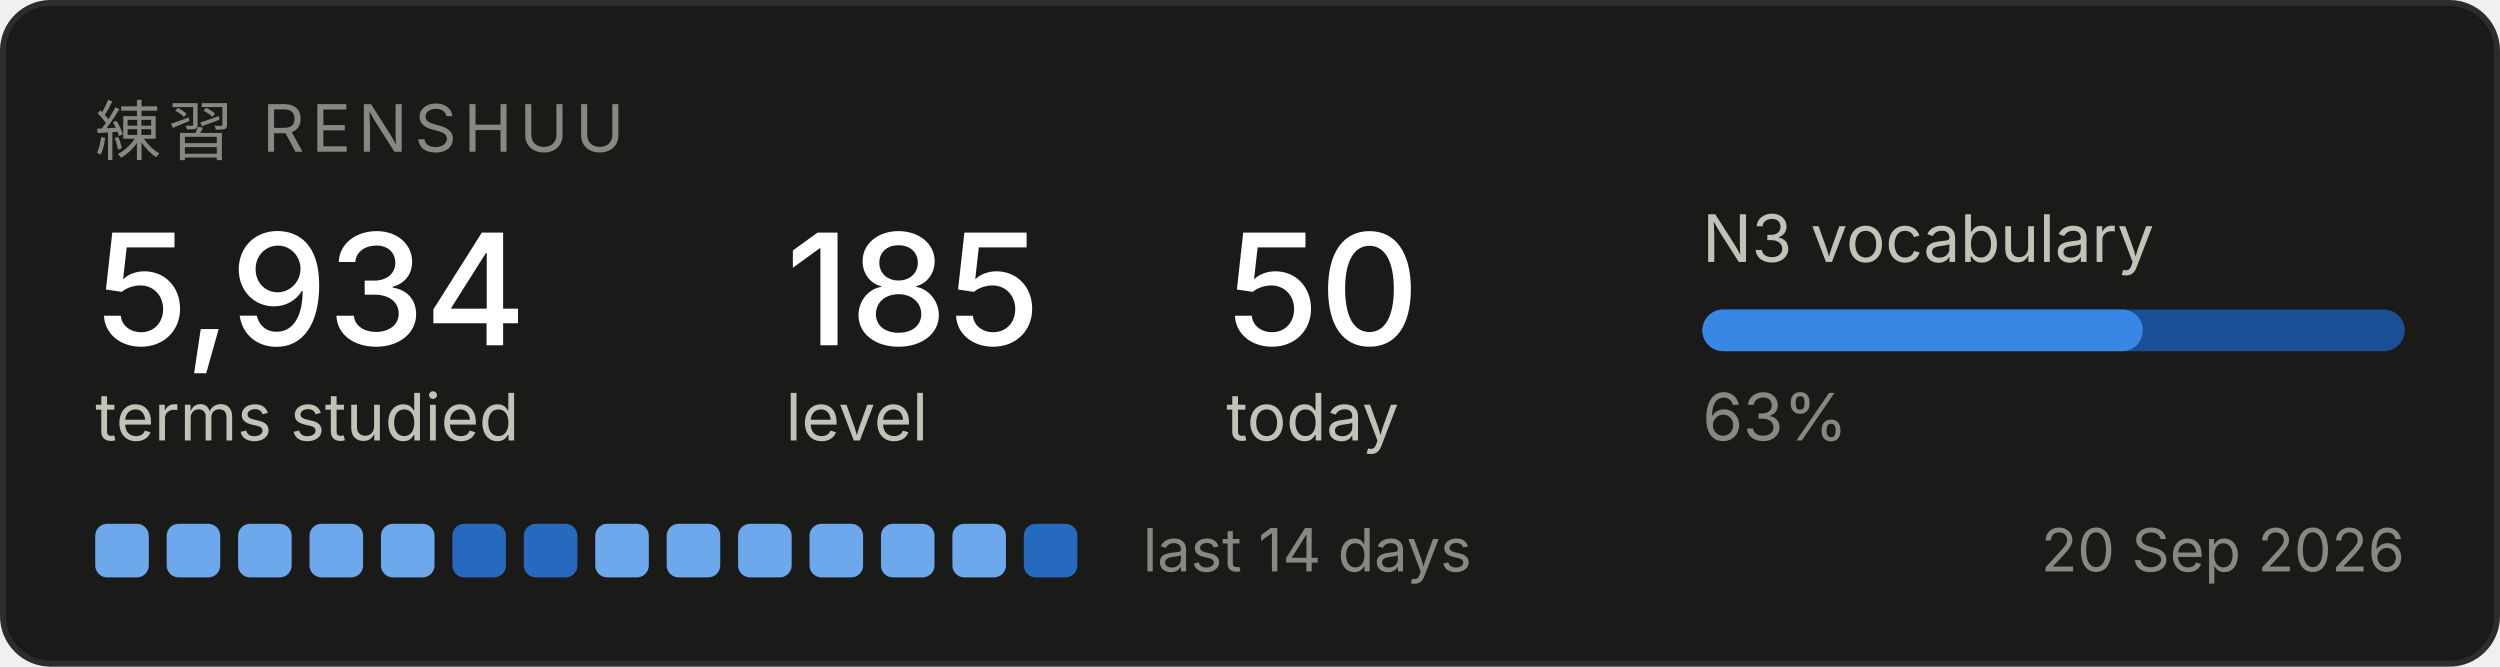
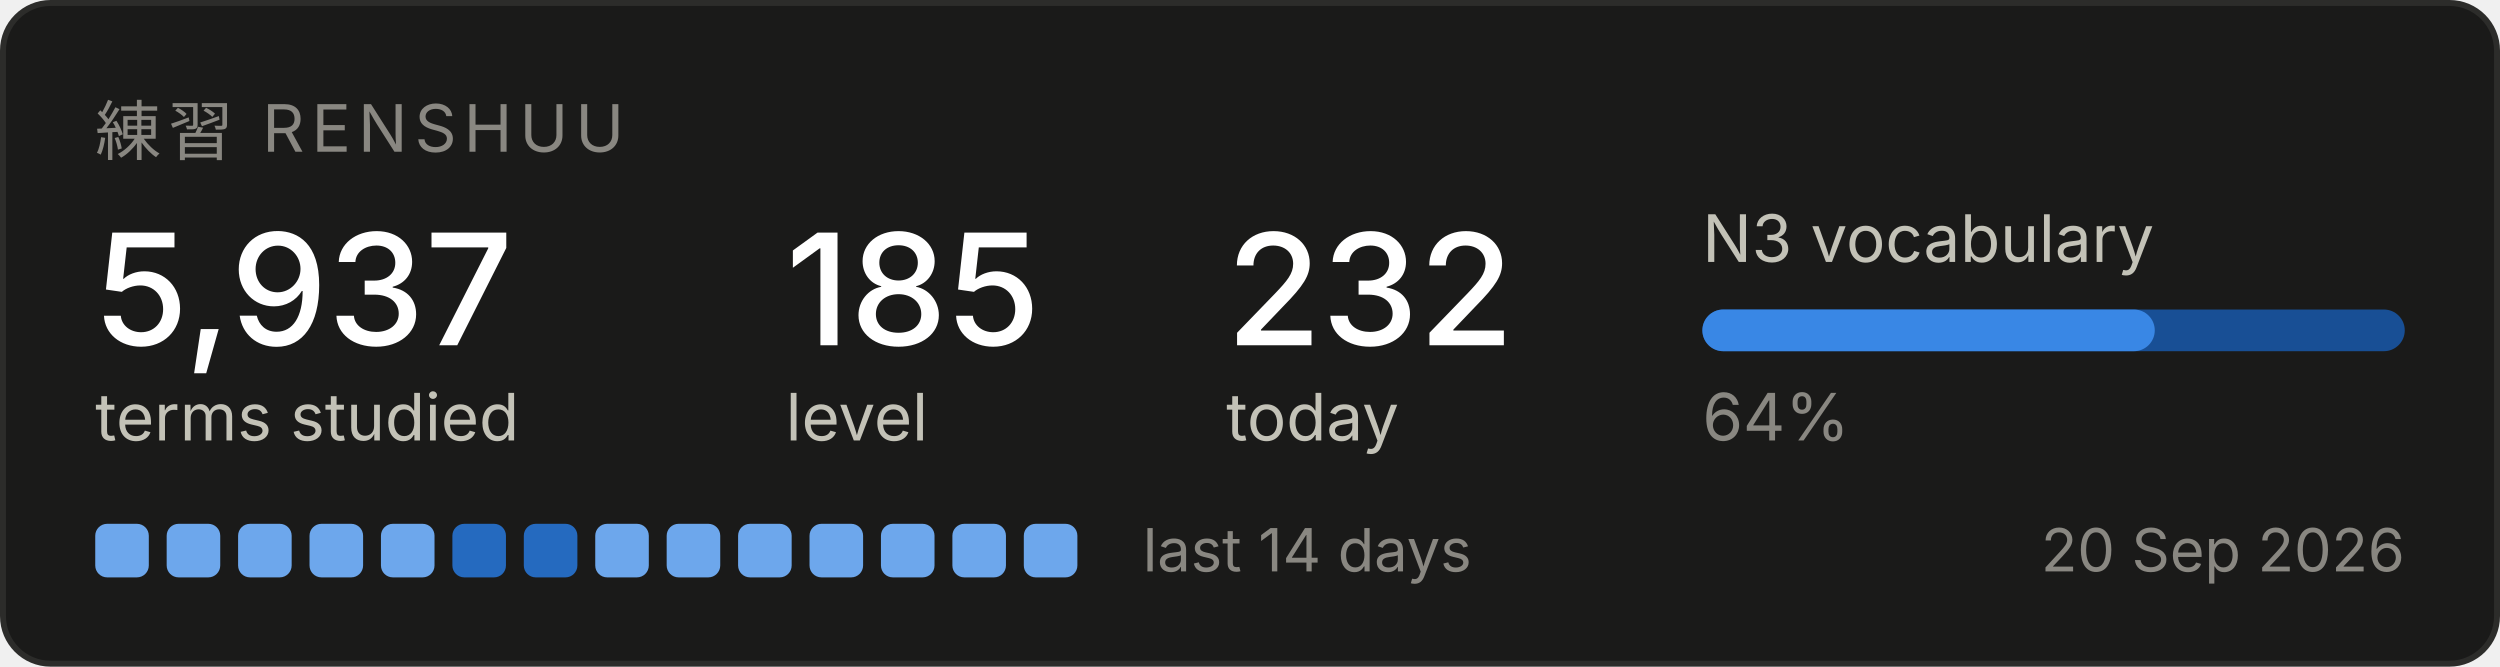
<svg xmlns="http://www.w3.org/2000/svg" width="420" height="112" viewBox="0 0 420 112" role="img" aria-label="Renshuu study progress">
  <rect x="0.5" y="0.5" width="419" height="111" rx="8" fill="#1a1a19" stroke="#2c2c2a" />
  <text x="16" y="26" font-family="system-ui, -apple-system, Segoe UI, sans-serif" font-size="11" fill="#898781" letter-spacing="1.2">練習  RENSHUU</text>
-   <text x="16" y="58" font-family="system-ui, -apple-system, Segoe UI, sans-serif" font-size="26" fill="#ffffff" font-weight="500">5,934</text>
+   <text x="16" y="58" font-family="system-ui, -apple-system, Segoe UI, sans-serif" font-size="26" fill="#ffffff" font-weight="500">5,937</text>
  <text x="16" y="74" font-family="system-ui, -apple-system, Segoe UI, sans-serif" font-size="11" fill="#c3c2b7">terms studied</text>
  <text x="132" y="58" font-family="system-ui, -apple-system, Segoe UI, sans-serif" font-size="26" fill="#ffffff" font-weight="500">185</text>
  <text x="132" y="74" font-family="system-ui, -apple-system, Segoe UI, sans-serif" font-size="11" fill="#c3c2b7">level</text>
-   <text x="206" y="58" font-family="system-ui, -apple-system, Segoe UI, sans-serif" font-size="26" fill="#ffffff" font-weight="500">50</text>
+   <text x="206" y="58" font-family="system-ui, -apple-system, Segoe UI, sans-serif" font-size="26" fill="#ffffff" font-weight="500">232</text>
  <text x="206" y="74" font-family="system-ui, -apple-system, Segoe UI, sans-serif" font-size="11" fill="#c3c2b7">today</text>
  <text x="286" y="44" font-family="system-ui, -apple-system, Segoe UI, sans-serif" font-size="11" fill="#c3c2b7">N3 vocabulary</text>
  <rect x="286" y="52" width="118" height="7" rx="3.5" fill="#184f95" />
-   <rect x="286" y="52" width="74" height="7" rx="3.5" fill="#3987e5" />
-   <text x="286" y="74" font-family="system-ui, -apple-system, Segoe UI, sans-serif" font-size="11" fill="#898781">63%</text>
+   <rect x="286" y="52" width="76" height="7" rx="3.5" fill="#3987e5" />
+   <text x="286" y="74" font-family="system-ui, -apple-system, Segoe UI, sans-serif" font-size="11" fill="#898781">64%</text>
  <rect x="16" y="88" width="9" height="9" rx="2" fill="#6da7ec" />
  <rect x="28" y="88" width="9" height="9" rx="2" fill="#6da7ec" />
  <rect x="40" y="88" width="9" height="9" rx="2" fill="#6da7ec" />
  <rect x="52" y="88" width="9" height="9" rx="2" fill="#6da7ec" />
  <rect x="64" y="88" width="9" height="9" rx="2" fill="#6da7ec" />
  <rect x="76" y="88" width="9" height="9" rx="2" fill="#256abf" />
  <rect x="88" y="88" width="9" height="9" rx="2" fill="#256abf" />
  <rect x="100" y="88" width="9" height="9" rx="2" fill="#6da7ec" />
  <rect x="112" y="88" width="9" height="9" rx="2" fill="#6da7ec" />
  <rect x="124" y="88" width="9" height="9" rx="2" fill="#6da7ec" />
  <rect x="136" y="88" width="9" height="9" rx="2" fill="#6da7ec" />
  <rect x="148" y="88" width="9" height="9" rx="2" fill="#6da7ec" />
  <rect x="160" y="88" width="9" height="9" rx="2" fill="#6da7ec" />
-   <rect x="172" y="88" width="9" height="9" rx="2" fill="#256abf" />
+   <rect x="172" y="88" width="9" height="9" rx="2" fill="#6da7ec" />
  <text x="192" y="96" font-family="system-ui, -apple-system, Segoe UI, sans-serif" font-size="10" fill="#898781">last 14 days</text>
  <text x="404" y="96" font-family="system-ui, -apple-system, Segoe UI, sans-serif" font-size="10" fill="#898781" text-anchor="end">20 Sep 2026</text>
</svg>
